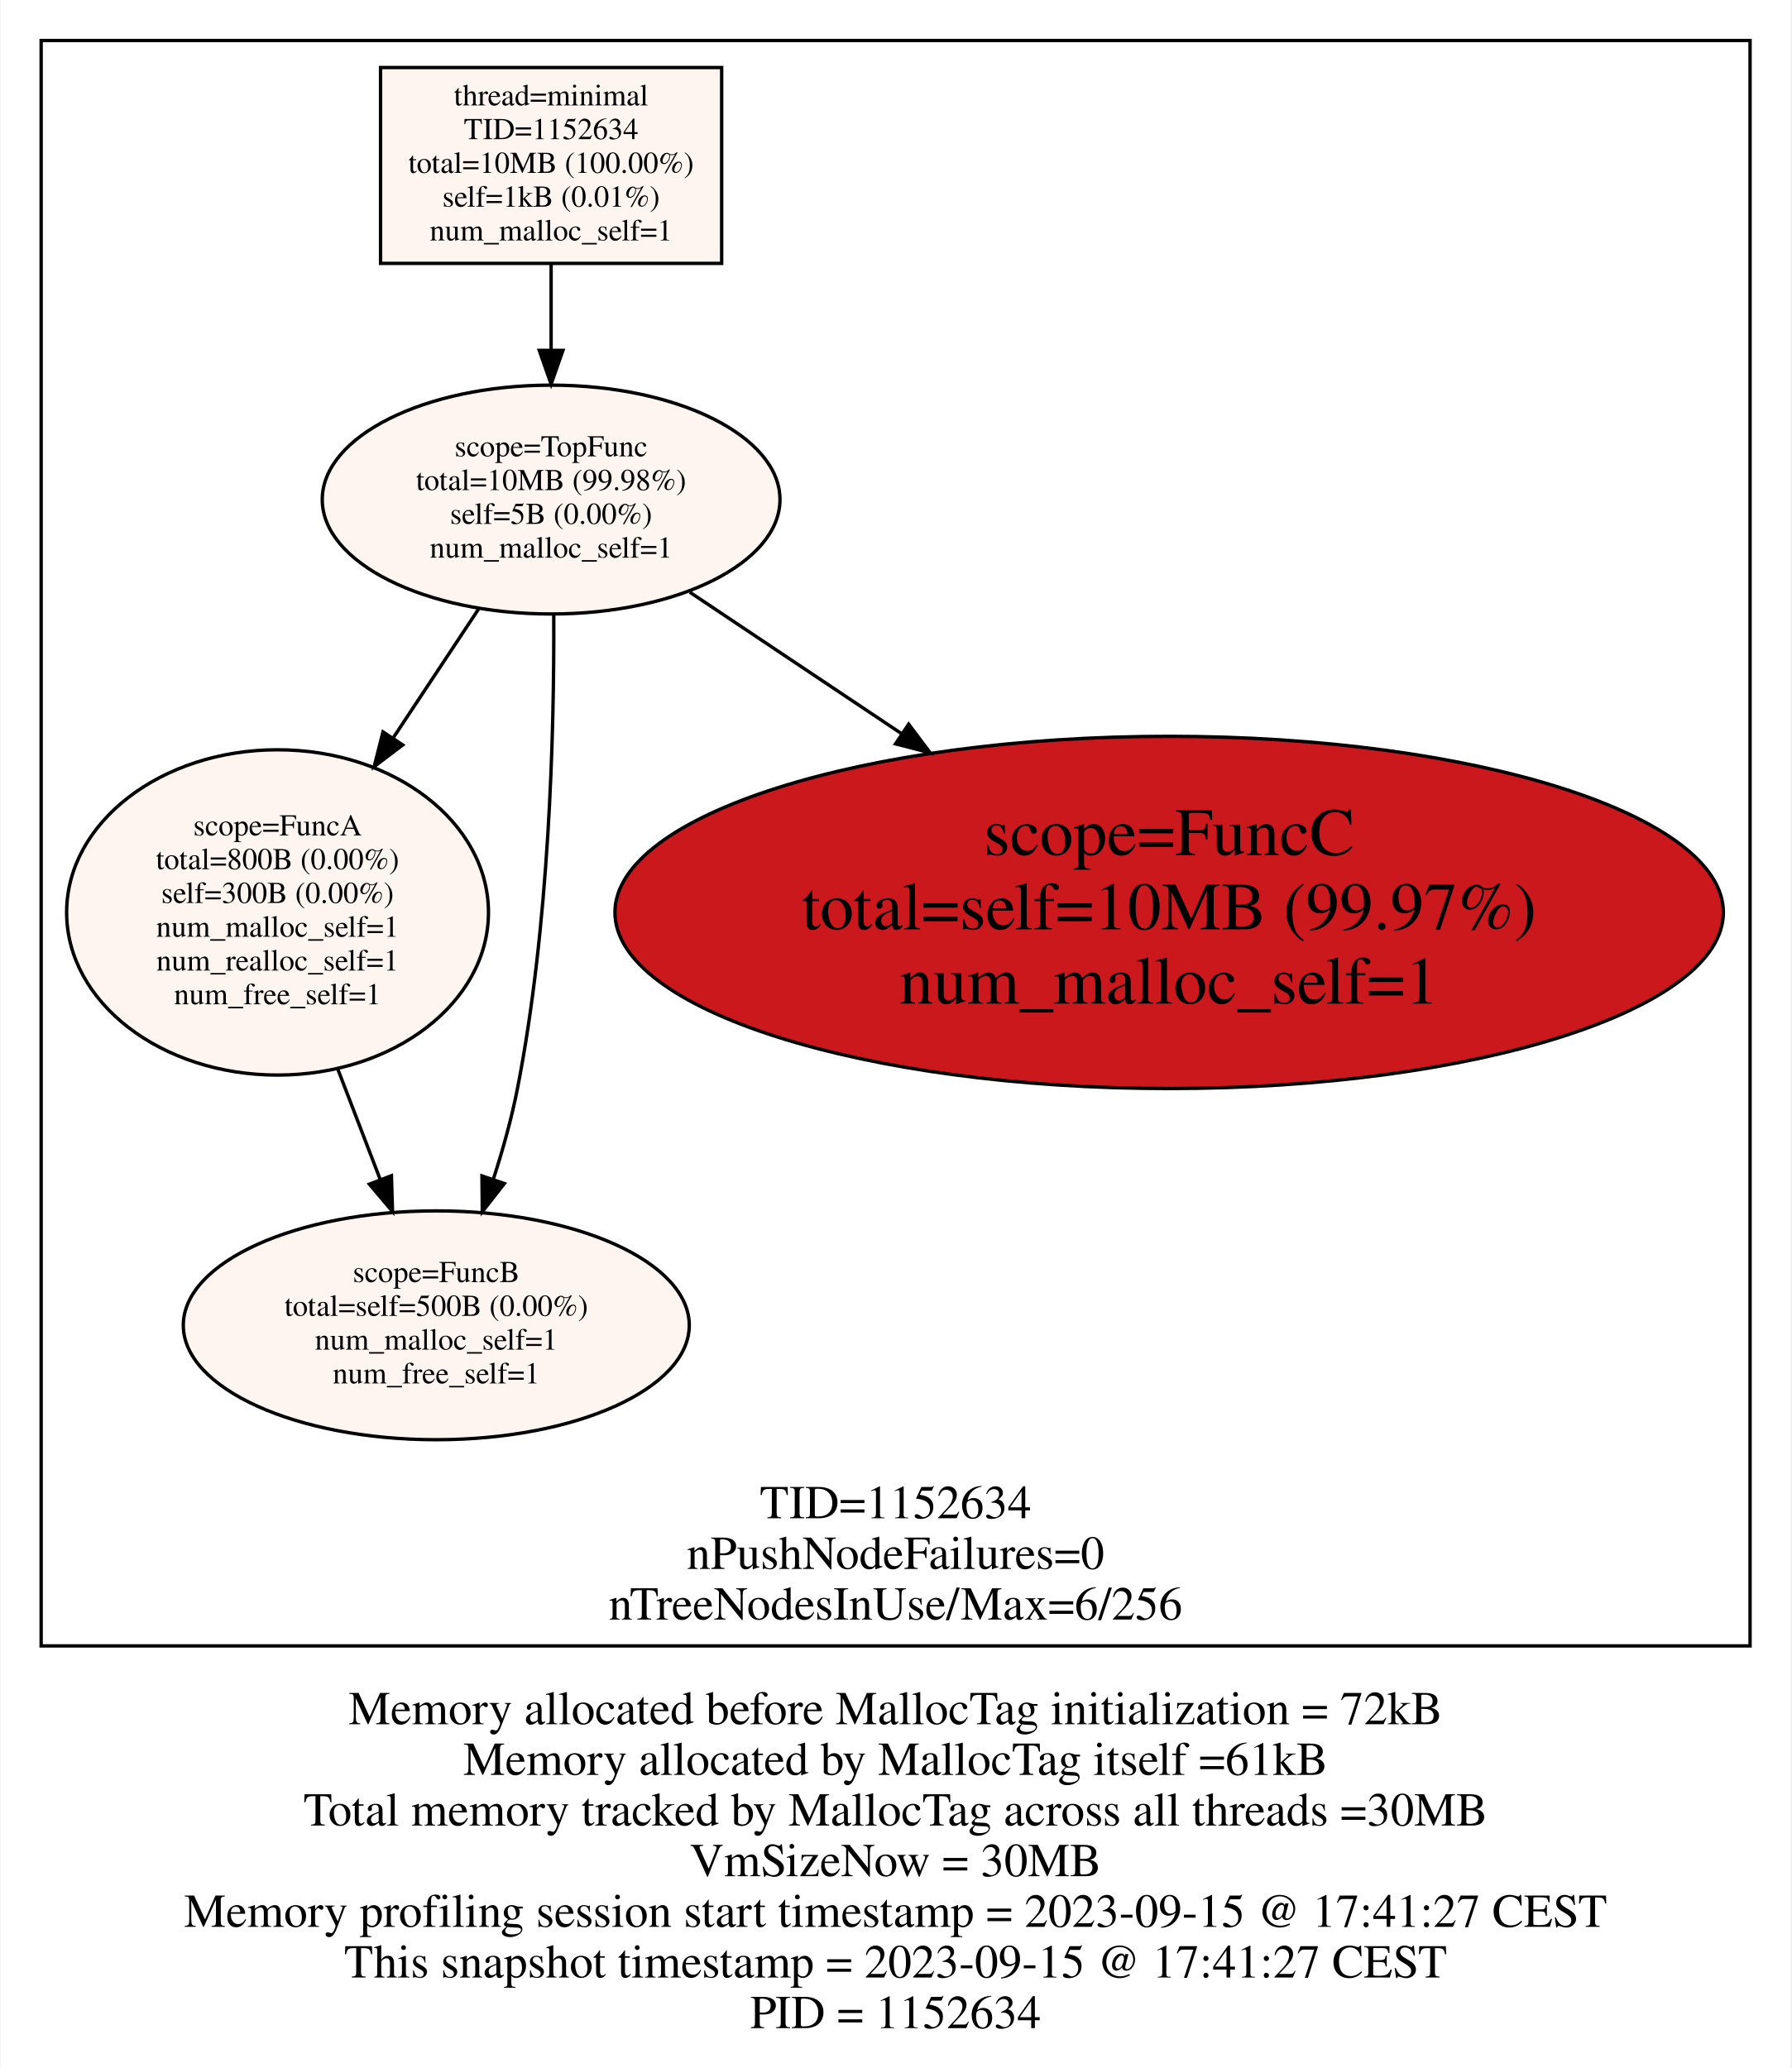
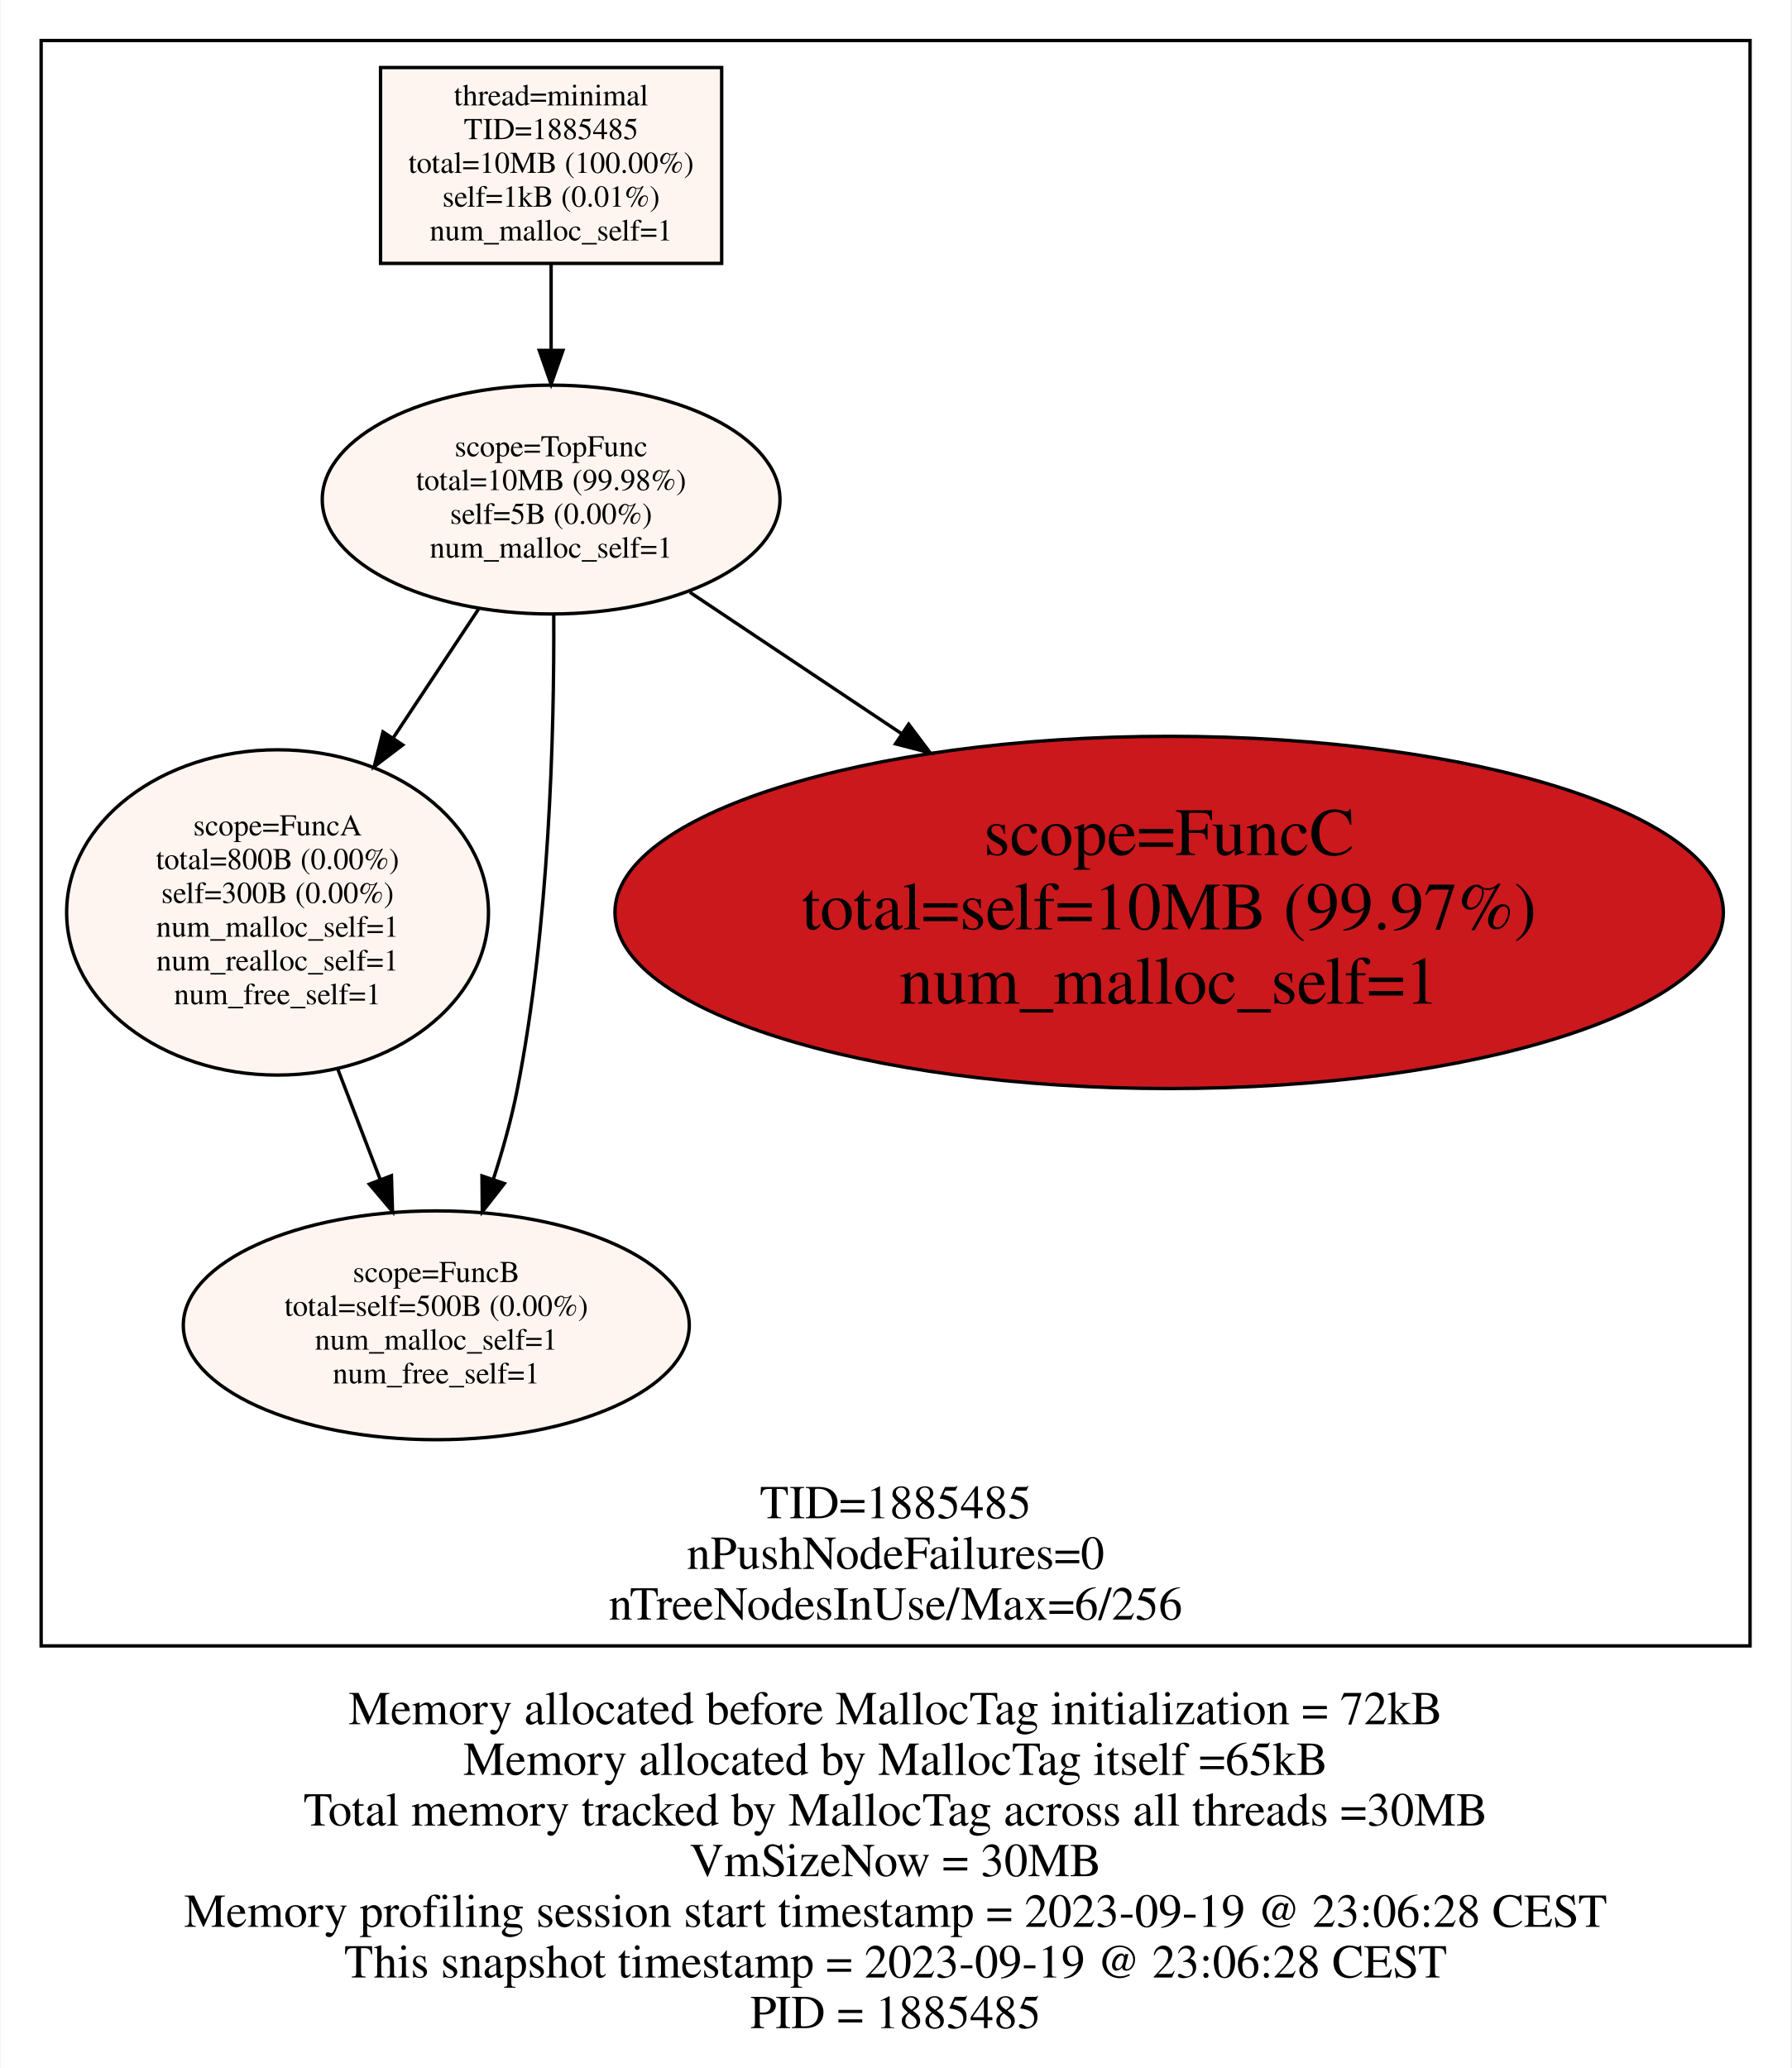
<svg xmlns="http://www.w3.org/2000/svg" width="530pt" height="612pt" viewBox="0.00 0.00 530.00 612.42">
  <g id="graph0" class="graph" transform="scale(1 1) rotate(0) translate(4 608.4163)">
    <polygon fill="#ffffff" stroke="transparent" points="-4,4 -4,-608.416 526,-608.416 526,4 -4,4" />
    <text text-anchor="middle" x="261" y="-97.8" font-family="Times,serif" font-size="14.00" fill="#000000">Memory allocated before MallocTag initialization = 72kB</text>
-     <text text-anchor="middle" x="261" y="-82.8" font-family="Times,serif" font-size="14.00" fill="#000000">Memory allocated by MallocTag itself =61kB</text>
+     <text text-anchor="middle" x="261" y="-82.8" font-family="Times,serif" font-size="14.00" fill="#000000">Memory allocated by MallocTag itself =65kB</text>
    <text text-anchor="middle" x="261" y="-67.8" font-family="Times,serif" font-size="14.00" fill="#000000">Total memory tracked by MallocTag across all threads =30MB</text>
    <text text-anchor="middle" x="261" y="-52.8" font-family="Times,serif" font-size="14.00" fill="#000000">VmSizeNow = 30MB</text>
-     <text text-anchor="middle" x="261" y="-37.8" font-family="Times,serif" font-size="14.00" fill="#000000">Memory profiling session start timestamp = 2023-09-15 @ 17:41:27 CEST</text>
-     <text text-anchor="middle" x="261" y="-22.8" font-family="Times,serif" font-size="14.00" fill="#000000">This snapshot timestamp = 2023-09-15 @ 17:41:27 CEST</text>
-     <text text-anchor="middle" x="261" y="-7.8" font-family="Times,serif" font-size="14.00" fill="#000000">PID = 1152634</text>
+     <text text-anchor="middle" x="261" y="-37.8" font-family="Times,serif" font-size="14.00" fill="#000000">Memory profiling session start timestamp = 2023-09-19 @ 23:06:28 CEST</text>
+     <text text-anchor="middle" x="261" y="-22.8" font-family="Times,serif" font-size="14.00" fill="#000000">This snapshot timestamp = 2023-09-19 @ 23:06:28 CEST</text>
+     <text text-anchor="middle" x="261" y="-7.8" font-family="Times,serif" font-size="14.00" fill="#000000">PID = 1885485</text>
    <g id="clust1" class="cluster">
      <polygon fill="none" stroke="#000000" points="8,-121 8,-596.416 514,-596.416 514,-121 8,-121" />
-       <text text-anchor="middle" x="261" y="-158.8" font-family="Times,serif" font-size="14.00" fill="#000000">TID=1152634</text>
+       <text text-anchor="middle" x="261" y="-158.8" font-family="Times,serif" font-size="14.00" fill="#000000">TID=1885485</text>
      <text text-anchor="middle" x="261" y="-143.8" font-family="Times,serif" font-size="14.00" fill="#000000">nPushNodeFailures=0</text>
      <text text-anchor="middle" x="261" y="-128.8" font-family="Times,serif" font-size="14.00" fill="#000000">nTreeNodesInUse/Max=6/256</text>
    </g>
    <g id="node1" class="node">
      <polygon fill="#fff5f0" stroke="#000000" points="209.5,-588.416 108.5,-588.416 108.5,-530.416 209.5,-530.416 209.5,-588.416" />
      <text text-anchor="middle" x="159" y="-577.216" font-family="Times,serif" font-size="9.00" fill="#000000">thread=minimal</text>
-       <text text-anchor="middle" x="159" y="-567.216" font-family="Times,serif" font-size="9.00" fill="#000000">TID=1152634</text>
+       <text text-anchor="middle" x="159" y="-567.216" font-family="Times,serif" font-size="9.00" fill="#000000">TID=1885485</text>
      <text text-anchor="middle" x="159" y="-557.216" font-family="Times,serif" font-size="9.00" fill="#000000">total=10MB (100.00%)</text>
      <text text-anchor="middle" x="159" y="-547.216" font-family="Times,serif" font-size="9.00" fill="#000000">self=1kB (0.01%)</text>
      <text text-anchor="middle" x="159" y="-537.216" font-family="Times,serif" font-size="9.00" fill="#000000">num_malloc_self=1</text>
    </g>
    <g id="node2" class="node">
      <ellipse fill="#fff5f0" stroke="#000000" cx="159" cy="-460.475" rx="67.765" ry="33.882" />
      <text text-anchor="middle" x="159" y="-473.275" font-family="Times,serif" font-size="9.00" fill="#000000">scope=TopFunc</text>
      <text text-anchor="middle" x="159" y="-463.275" font-family="Times,serif" font-size="9.00" fill="#000000">total=10MB (99.98%)</text>
      <text text-anchor="middle" x="159" y="-453.275" font-family="Times,serif" font-size="9.00" fill="#000000">self=5B (0.00%)</text>
      <text text-anchor="middle" x="159" y="-443.275" font-family="Times,serif" font-size="9.00" fill="#000000">num_malloc_self=1</text>
    </g>
    <g id="edge1" class="edge">
      <path fill="none" stroke="#000000" d="M159,-530.266C159,-522.236 159,-513.341 159,-504.665" />
      <polygon fill="#000000" stroke="#000000" points="162.5,-504.646 159,-494.646 155.5,-504.646 162.5,-504.646" />
    </g>
    <g id="node3" class="node">
      <ellipse fill="#fff5f0" stroke="#000000" cx="78" cy="-338.208" rx="62.452" ry="48.167" />
      <text text-anchor="middle" x="78" y="-361.008" font-family="Times,serif" font-size="9.00" fill="#000000">scope=FuncA</text>
      <text text-anchor="middle" x="78" y="-351.008" font-family="Times,serif" font-size="9.00" fill="#000000">total=800B (0.00%)</text>
      <text text-anchor="middle" x="78" y="-341.008" font-family="Times,serif" font-size="9.00" fill="#000000">self=300B (0.00%)</text>
      <text text-anchor="middle" x="78" y="-331.008" font-family="Times,serif" font-size="9.00" fill="#000000">num_malloc_self=1</text>
      <text text-anchor="middle" x="78" y="-321.008" font-family="Times,serif" font-size="9.00" fill="#000000">num_realloc_self=1</text>
      <text text-anchor="middle" x="78" y="-311.008" font-family="Times,serif" font-size="9.00" fill="#000000">num_free_self=1</text>
    </g>
    <g id="edge2" class="edge">
      <path fill="none" stroke="#000000" d="M137.506,-428.031C129.74,-416.308 120.768,-402.765 112.184,-389.808" />
      <polygon fill="#000000" stroke="#000000" points="115.056,-387.806 106.615,-381.402 109.221,-391.672 115.056,-387.806" />
    </g>
    <g id="node4" class="node">
      <ellipse fill="#fff5f0" stroke="#000000" cx="125" cy="-215.941" rx="74.907" ry="33.882" />
      <text text-anchor="middle" x="125" y="-228.741" font-family="Times,serif" font-size="9.00" fill="#000000">scope=FuncB</text>
      <text text-anchor="middle" x="125" y="-218.741" font-family="Times,serif" font-size="9.00" fill="#000000">total=self=500B (0.00%)</text>
      <text text-anchor="middle" x="125" y="-208.741" font-family="Times,serif" font-size="9.00" fill="#000000">num_malloc_self=1</text>
      <text text-anchor="middle" x="125" y="-198.741" font-family="Times,serif" font-size="9.00" fill="#000000">num_free_self=1</text>
    </g>
    <g id="edge3" class="edge">
      <path fill="none" stroke="#000000" d="M159.78,-426.336C159.955,-390.889 158.447,-333.997 149,-285.882 147.275,-277.096 144.708,-267.905 141.886,-259.183" />
      <polygon fill="#000000" stroke="#000000" points="145.155,-257.923 138.624,-249.581 138.527,-260.175 145.155,-257.923" />
    </g>
    <g id="node5" class="node">
      <ellipse fill="#cb181d" stroke="#000000" cx="342" cy="-338.208" rx="164.098" ry="52.152" />
      <text text-anchor="middle" x="342" y="-355.208" font-family="Times,serif" font-size="20.00" fill="#000000">scope=FuncC</text>
      <text text-anchor="middle" x="342" y="-333.208" font-family="Times,serif" font-size="20.00" fill="#000000">total=self=10MB (99.97%)</text>
      <text text-anchor="middle" x="342" y="-311.208" font-family="Times,serif" font-size="20.00" fill="#000000">num_malloc_self=1</text>
    </g>
    <g id="edge4" class="edge">
      <path fill="none" stroke="#000000" d="M200.069,-433.036C218.582,-420.667 241.101,-405.622 262.696,-391.193" />
      <polygon fill="#000000" stroke="#000000" points="264.866,-393.953 271.236,-385.487 260.977,-388.132 264.866,-393.953" />
    </g>
    <g id="edge5" class="edge">
      <path fill="none" stroke="#000000" d="M95.769,-291.984C99.908,-281.215 104.301,-269.788 108.388,-259.155" />
      <polygon fill="#000000" stroke="#000000" points="111.719,-260.245 112.04,-249.655 105.185,-257.733 111.719,-260.245" />
    </g>
  </g>
</svg>
